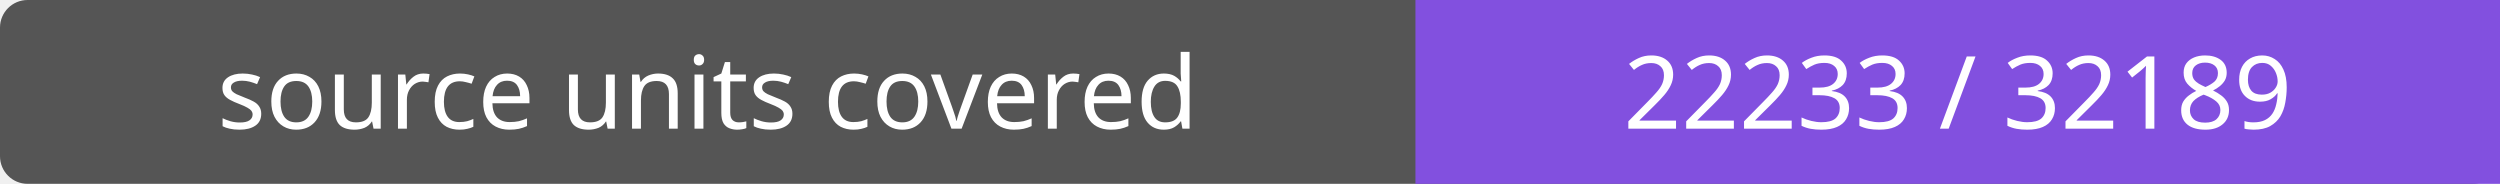
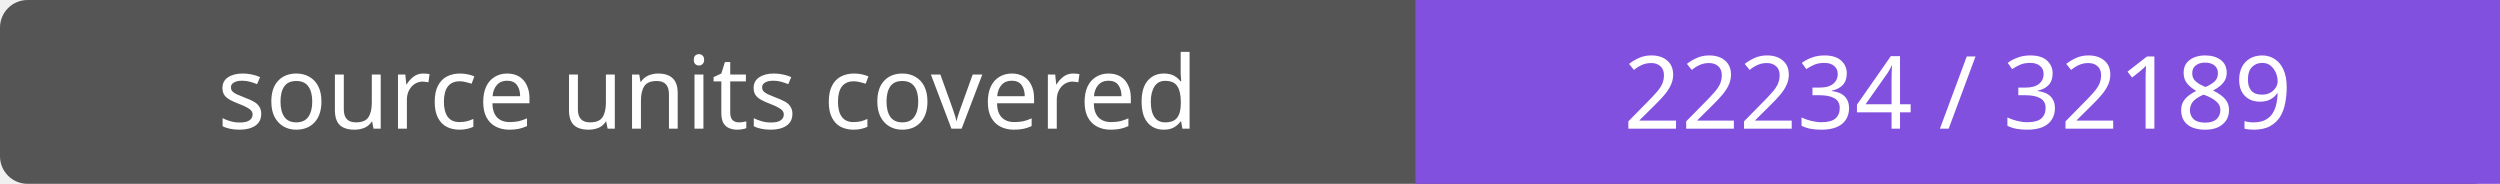
- <svg xmlns="http://www.w3.org/2000/svg" width="272" height="20" role="img" aria-label="source units covered: 22233 / 32189">
+ <svg xmlns="http://www.w3.org/2000/svg" width="272" height="20" role="img" aria-label="source units covered: 22234 / 32189">
  <rect width="272" height="20" rx="3" fill="#555" />
  <path fill="#8250df" d="M154 0h118v20H154z" />
  <g fill="#fff" text-anchor="middle" font-family="Verdana,sans-serif" font-size="11">
    <text x="77.0" y="14">source units covered</text>
-     <text x="213.0" y="14">22233 / 32189</text>
+     <text x="213.0" y="14">22234 / 32189</text>
  </g>
</svg>
